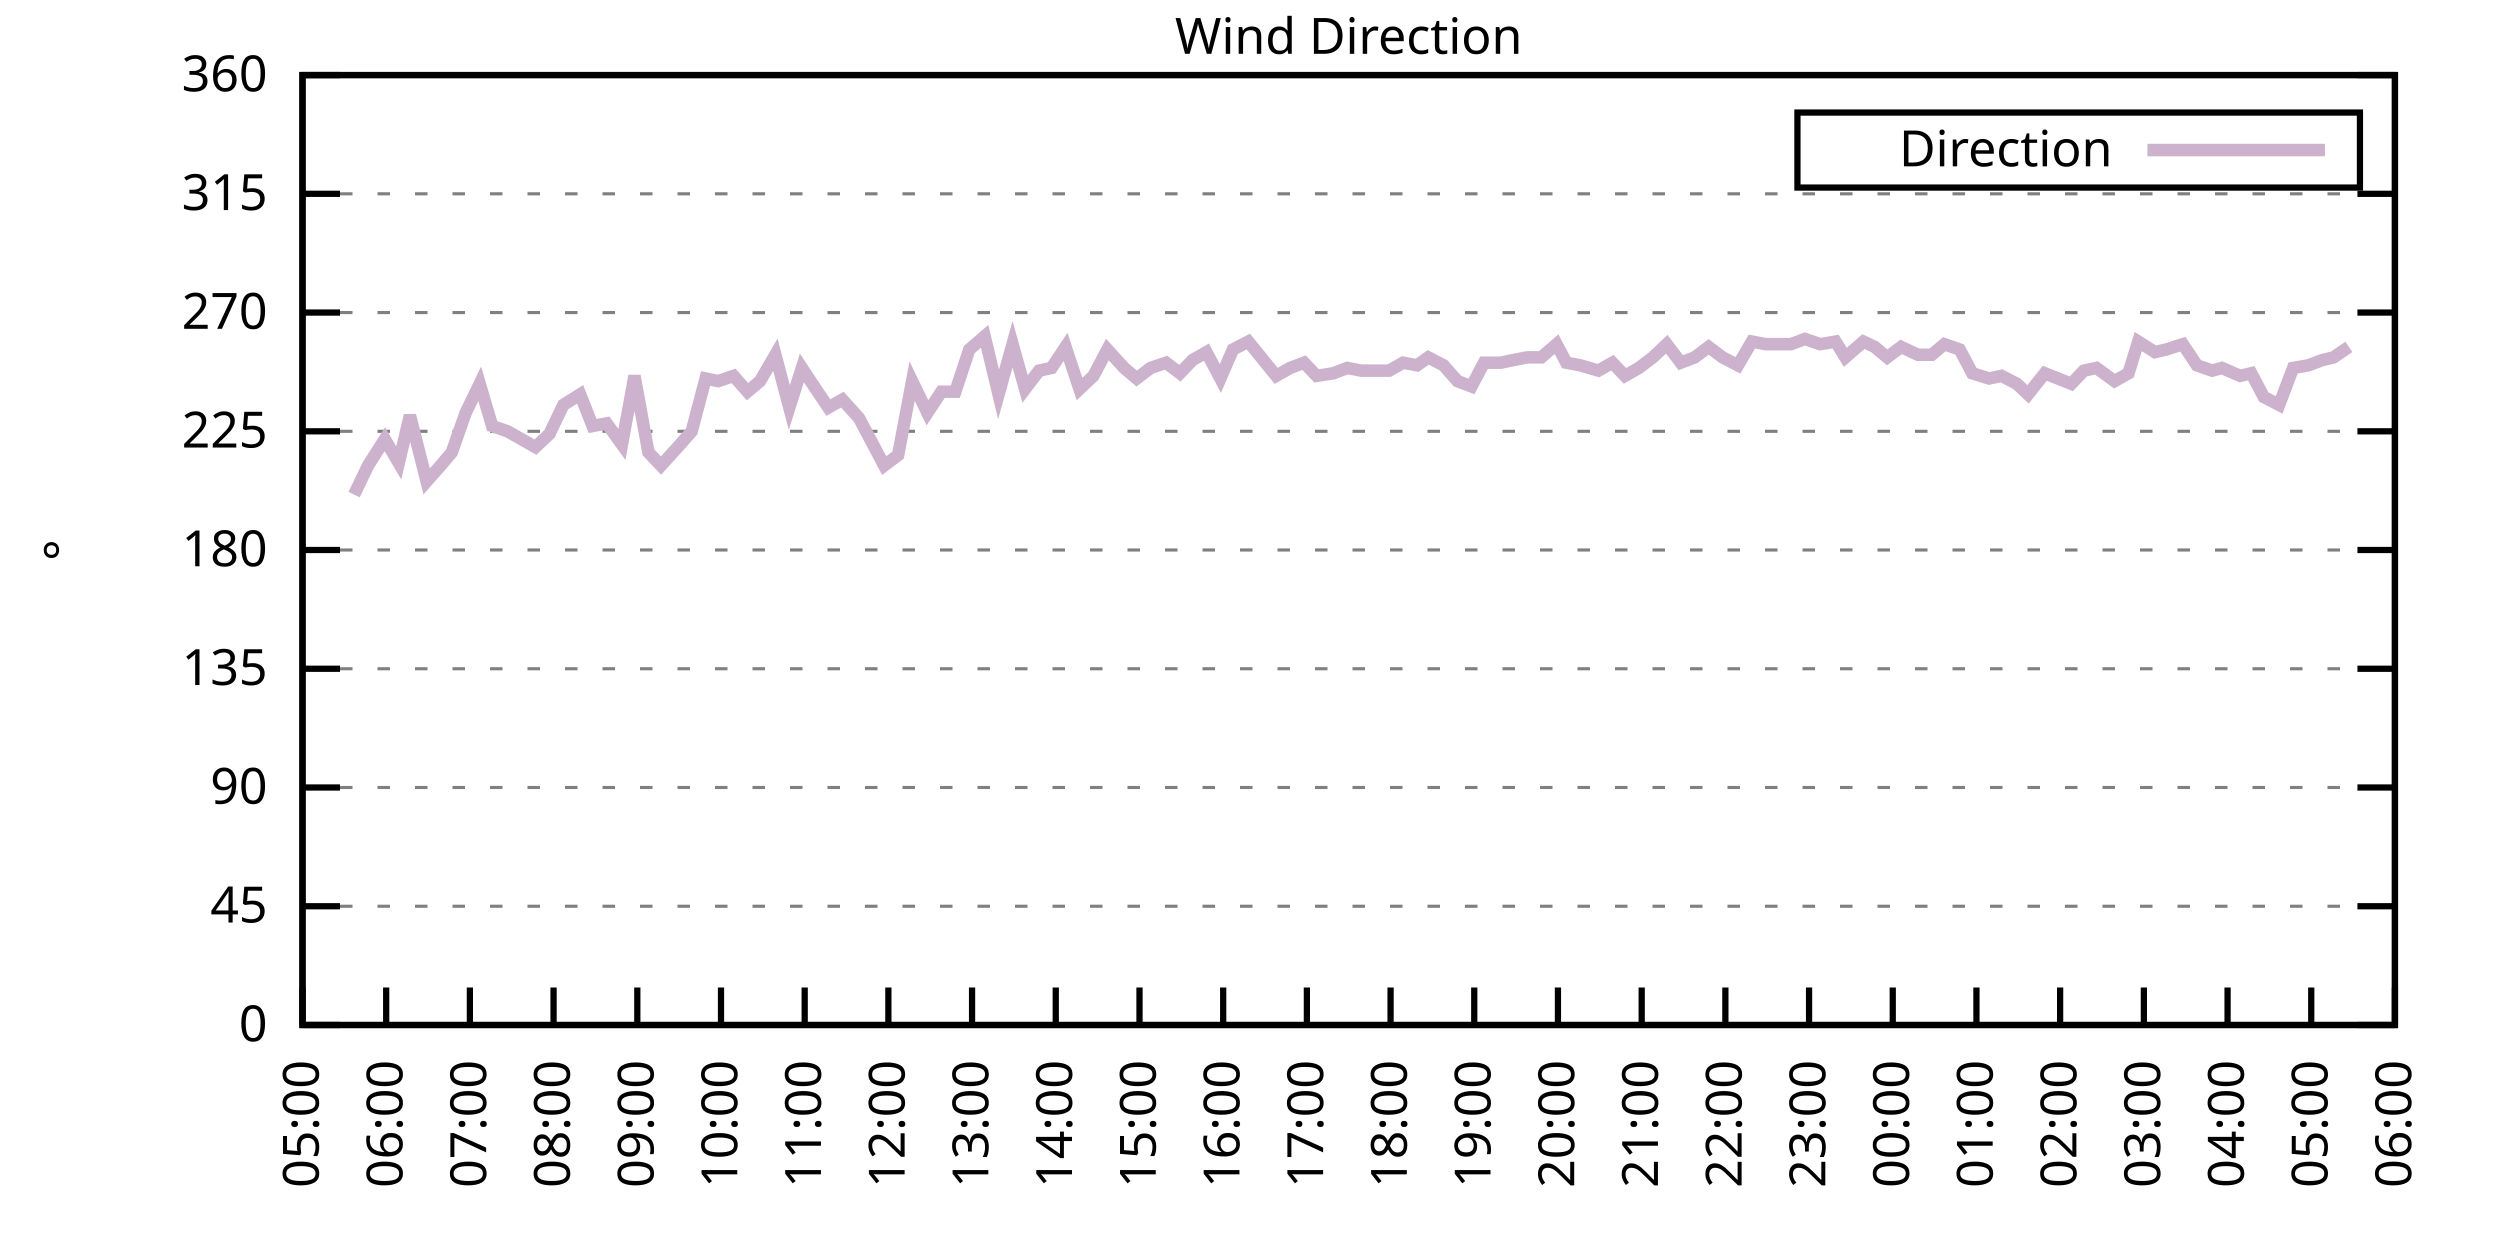
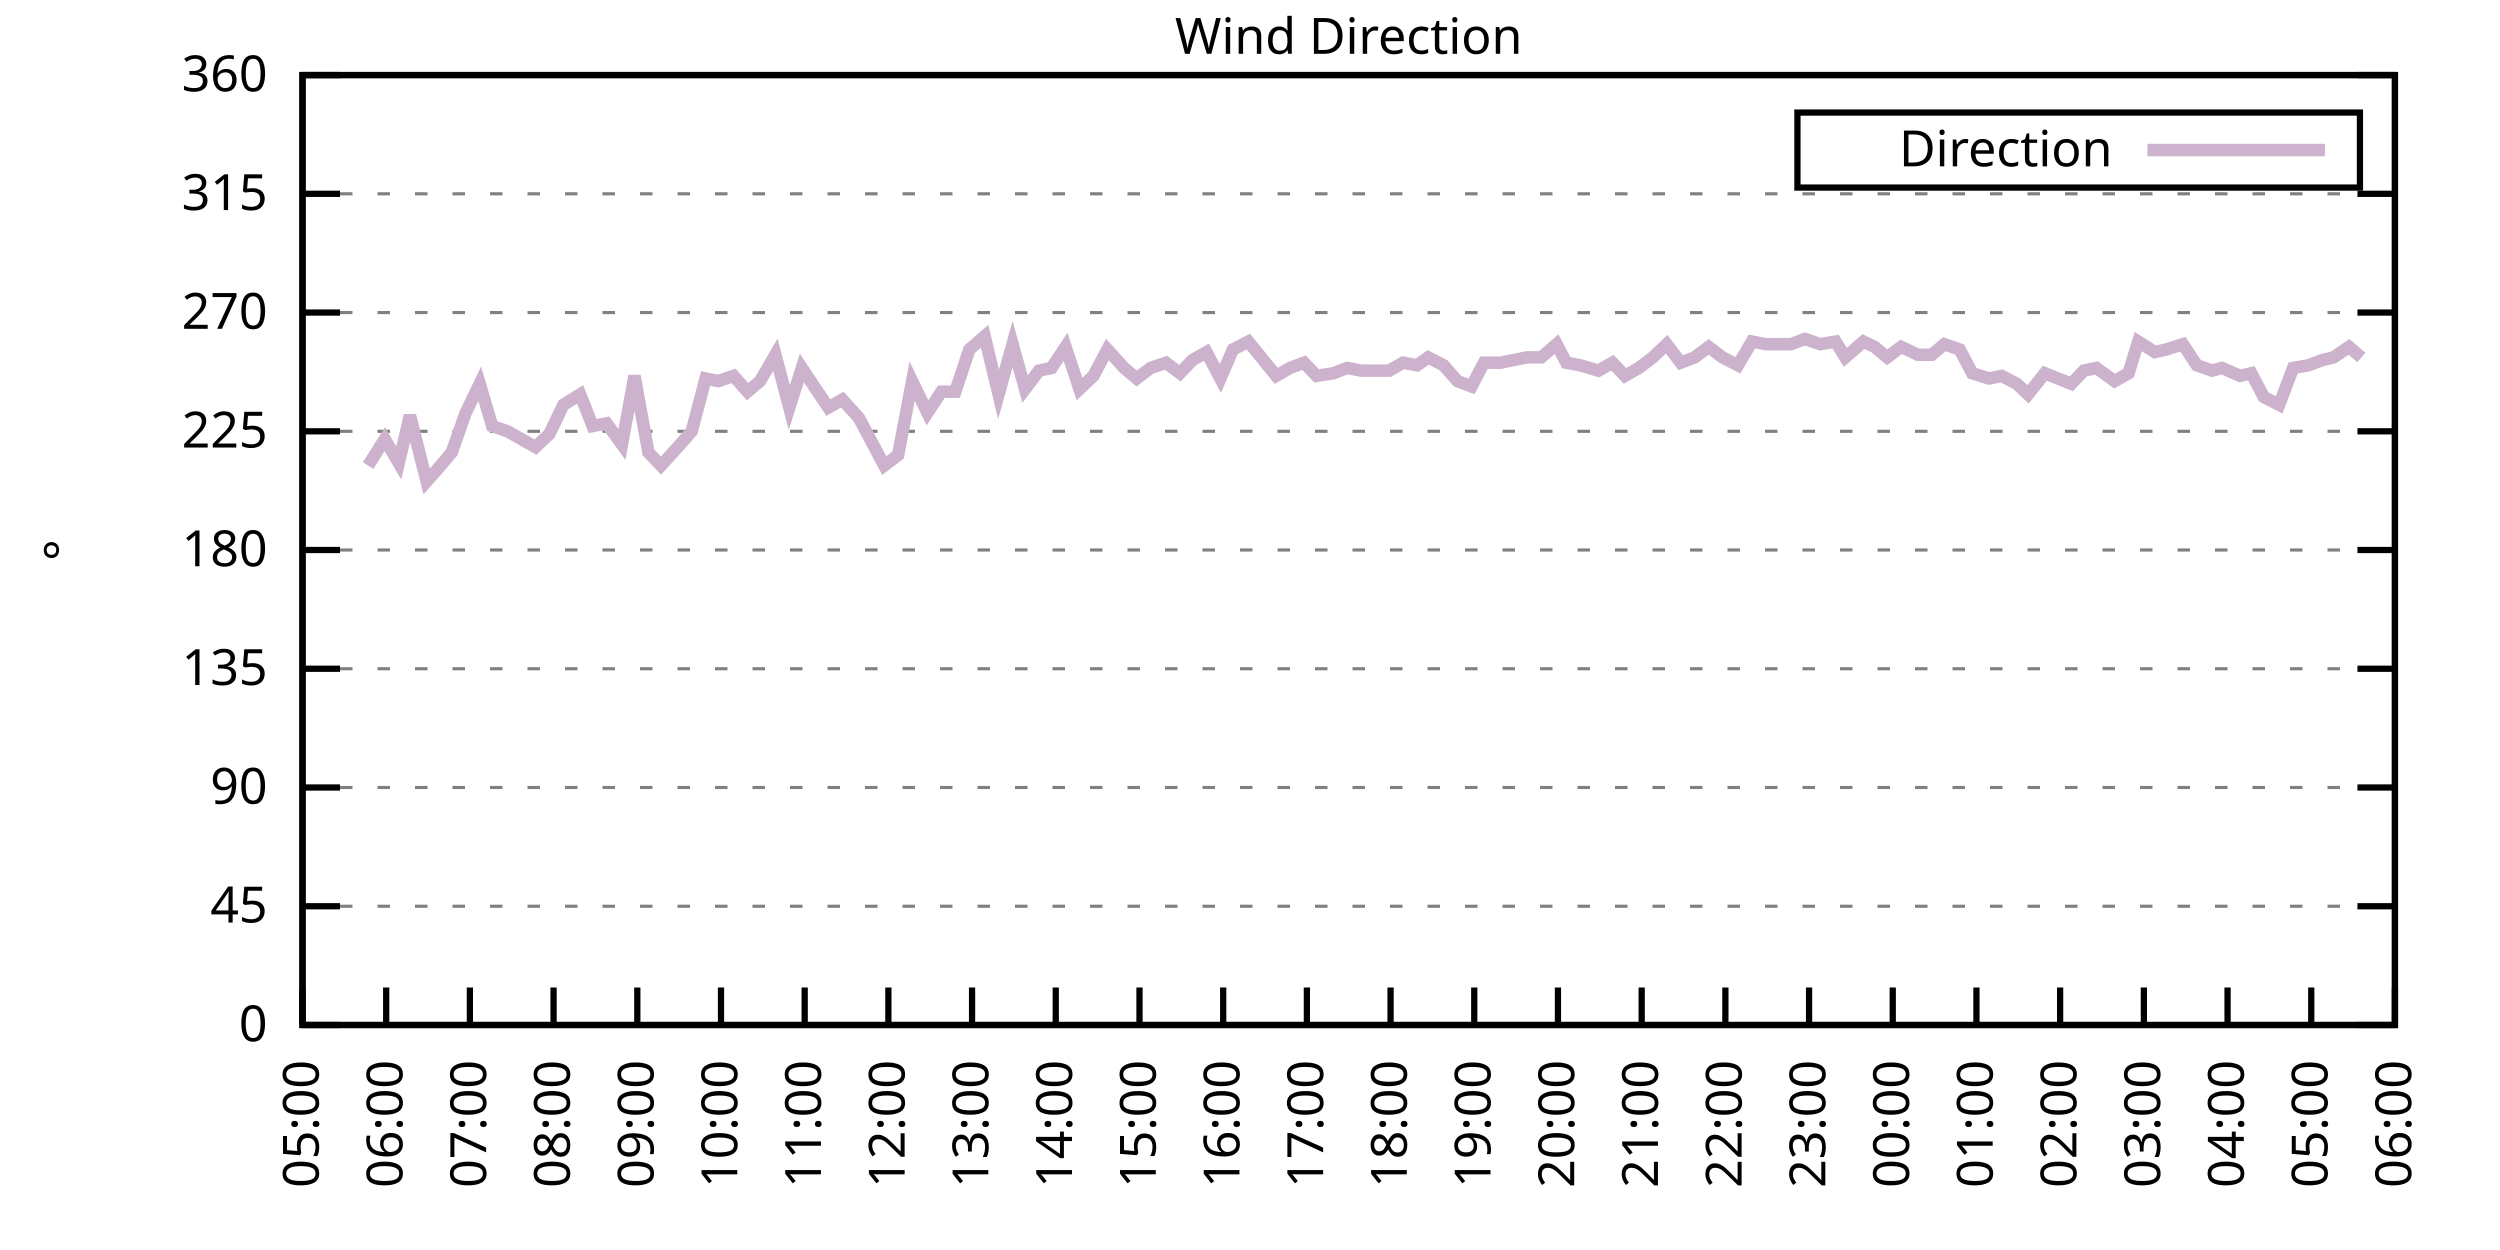
<svg xmlns="http://www.w3.org/2000/svg" xmlns:xlink="http://www.w3.org/1999/xlink" width="400" height="200" viewBox="0 0 400 200">
  <g id="gnuplot_canvas">
    <rect x="0" y="0" width="400" height="200" fill="none" />
    <defs>
      <circle id="gpDot" r="0.5" stroke-width="0.5" stroke="currentColor" />
      <path id="gpPt0" stroke-width="0.333" stroke="currentColor" d="M-1,0 h2 M0,-1 v2" />
      <path id="gpPt1" stroke-width="0.333" stroke="currentColor" d="M-1,-1 L1,1 M1,-1 L-1,1" />
      <path id="gpPt2" stroke-width="0.333" stroke="currentColor" d="M-1,0 L1,0 M0,-1 L0,1 M-1,-1 L1,1 M-1,1 L1,-1" />
      <rect id="gpPt3" stroke-width="0.333" stroke="currentColor" x="-1" y="-1" width="2" height="2" />
      <rect id="gpPt4" stroke-width="0.333" stroke="currentColor" fill="currentColor" x="-1" y="-1" width="2" height="2" />
      <circle id="gpPt5" stroke-width="0.333" stroke="currentColor" cx="0" cy="0" r="1" />
      <use xlink:href="#gpPt5" id="gpPt6" fill="currentColor" stroke="none" />
      <path id="gpPt7" stroke-width="0.333" stroke="currentColor" d="M0,-1.33 L-1.33,0.67 L1.33,0.67 z" />
      <use xlink:href="#gpPt7" id="gpPt8" fill="currentColor" stroke="none" />
      <use xlink:href="#gpPt7" id="gpPt9" stroke="currentColor" transform="rotate(180)" />
      <use xlink:href="#gpPt9" id="gpPt10" fill="currentColor" stroke="none" />
      <use xlink:href="#gpPt3" id="gpPt11" stroke="currentColor" transform="rotate(45)" />
      <use xlink:href="#gpPt11" id="gpPt12" fill="currentColor" stroke="none" />
      <path id="gpPt13" stroke-width="0.333" stroke="currentColor" d="M0,1.330 L1.265,0.411 L0.782,-1.067 L-0.782,-1.076 L-1.265,0.411 z" />
      <use xlink:href="#gpPt13" id="gpPt14" fill="currentColor" stroke="none" />
      <filter id="textbox" filterUnits="objectBoundingBox" x="0" y="0" height="1" width="1">
        <feFlood flood-color="white" flood-opacity="1" result="bgnd" />
        <feComposite in="SourceGraphic" in2="bgnd" operator="atop" />
      </filter>
      <filter id="greybox" filterUnits="objectBoundingBox" x="0" y="0" height="1" width="1">
        <feFlood flood-color="lightgrey" flood-opacity="1" result="grey" />
        <feComposite in="SourceGraphic" in2="grey" operator="atop" />
      </filter>
    </defs>
    <g fill="none" color="white" stroke="currentColor" stroke-width="1.00" stroke-linecap="butt" stroke-linejoin="miter">
</g>
    <g fill="none" color="black" stroke="currentColor" stroke-width="1.00" stroke-linecap="butt" stroke-linejoin="miter">
      <g stroke="none" shape-rendering="crispEdges">
        <polygon fill="rgb(255, 255, 255)" points="48.40,164.00 383.18,164.00 383.18,12.02 48.40,12.02 " />
      </g>
    </g>
    <g fill="none" color="black" stroke="currentColor" stroke-width="1.00" stroke-linecap="butt" stroke-linejoin="miter">
</g>
    <g fill="none" color="black" stroke="black" stroke-width="0.50" stroke-linecap="butt" stroke-linejoin="miter">
</g>
    <g fill="none" color="gray" stroke="currentColor" stroke-width="0.50" stroke-linecap="butt" stroke-linejoin="miter">
      <path stroke="gray" stroke-dasharray="2,4" class="gridline" d="M48.40,164.00 L383.19,164.00  " />
    </g>
    <g fill="none" color="gray" stroke="gray" stroke-width="1.00" stroke-linecap="butt" stroke-linejoin="miter">
</g>
    <g fill="none" color="black" stroke="currentColor" stroke-width="1.00" stroke-linecap="butt" stroke-linejoin="miter">
      <path stroke="black" d="M48.40,164.00 L54.40,164.00 M383.19,164.00 L377.19,164.00  " />
      <g transform="translate(42.80,166.60)" stroke="none" fill="black" font-family="Sans" font-size="8.00" text-anchor="end">
        <text>
          <tspan font-family="Sans"> 0</tspan>
        </text>
      </g>
    </g>
    <g fill="none" color="black" stroke="currentColor" stroke-width="1.00" stroke-linecap="butt" stroke-linejoin="miter">
</g>
    <g fill="none" color="black" stroke="black" stroke-width="0.50" stroke-linecap="butt" stroke-linejoin="miter">
</g>
    <g fill="none" color="gray" stroke="currentColor" stroke-width="0.50" stroke-linecap="butt" stroke-linejoin="miter">
      <path stroke="gray" stroke-dasharray="2,4" class="gridline" d="M48.40,145.00 L383.19,145.00  " />
    </g>
    <g fill="none" color="gray" stroke="gray" stroke-width="1.00" stroke-linecap="butt" stroke-linejoin="miter">
</g>
    <g fill="none" color="black" stroke="currentColor" stroke-width="1.00" stroke-linecap="butt" stroke-linejoin="miter">
      <path stroke="black" d="M48.40,145.00 L54.40,145.00 M383.19,145.00 L377.19,145.00  " />
      <g transform="translate(42.80,147.60)" stroke="none" fill="black" font-family="Sans" font-size="8.00" text-anchor="end">
        <text>
          <tspan font-family="Sans"> 45</tspan>
        </text>
      </g>
    </g>
    <g fill="none" color="black" stroke="currentColor" stroke-width="1.00" stroke-linecap="butt" stroke-linejoin="miter">
</g>
    <g fill="none" color="black" stroke="black" stroke-width="0.50" stroke-linecap="butt" stroke-linejoin="miter">
</g>
    <g fill="none" color="gray" stroke="currentColor" stroke-width="0.50" stroke-linecap="butt" stroke-linejoin="miter">
      <path stroke="gray" stroke-dasharray="2,4" class="gridline" d="M48.40,126.00 L383.19,126.00  " />
    </g>
    <g fill="none" color="gray" stroke="gray" stroke-width="1.00" stroke-linecap="butt" stroke-linejoin="miter">
</g>
    <g fill="none" color="black" stroke="currentColor" stroke-width="1.00" stroke-linecap="butt" stroke-linejoin="miter">
      <path stroke="black" d="M48.40,126.00 L54.40,126.00 M383.19,126.00 L377.19,126.00  " />
      <g transform="translate(42.80,128.60)" stroke="none" fill="black" font-family="Sans" font-size="8.00" text-anchor="end">
        <text>
          <tspan font-family="Sans"> 90</tspan>
        </text>
      </g>
    </g>
    <g fill="none" color="black" stroke="currentColor" stroke-width="1.00" stroke-linecap="butt" stroke-linejoin="miter">
</g>
    <g fill="none" color="black" stroke="black" stroke-width="0.50" stroke-linecap="butt" stroke-linejoin="miter">
</g>
    <g fill="none" color="gray" stroke="currentColor" stroke-width="0.50" stroke-linecap="butt" stroke-linejoin="miter">
      <path stroke="gray" stroke-dasharray="2,4" class="gridline" d="M48.40,107.00 L383.19,107.00  " />
    </g>
    <g fill="none" color="gray" stroke="gray" stroke-width="1.00" stroke-linecap="butt" stroke-linejoin="miter">
</g>
    <g fill="none" color="black" stroke="currentColor" stroke-width="1.00" stroke-linecap="butt" stroke-linejoin="miter">
      <path stroke="black" d="M48.40,107.00 L54.40,107.00 M383.19,107.00 L377.19,107.00  " />
      <g transform="translate(42.80,109.60)" stroke="none" fill="black" font-family="Sans" font-size="8.00" text-anchor="end">
        <text>
          <tspan font-family="Sans"> 135</tspan>
        </text>
      </g>
    </g>
    <g fill="none" color="black" stroke="currentColor" stroke-width="1.00" stroke-linecap="butt" stroke-linejoin="miter">
</g>
    <g fill="none" color="black" stroke="black" stroke-width="0.50" stroke-linecap="butt" stroke-linejoin="miter">
</g>
    <g fill="none" color="gray" stroke="currentColor" stroke-width="0.50" stroke-linecap="butt" stroke-linejoin="miter">
      <path stroke="gray" stroke-dasharray="2,4" class="gridline" d="M48.40,88.00 L383.19,88.00  " />
    </g>
    <g fill="none" color="gray" stroke="gray" stroke-width="1.00" stroke-linecap="butt" stroke-linejoin="miter">
</g>
    <g fill="none" color="black" stroke="currentColor" stroke-width="1.00" stroke-linecap="butt" stroke-linejoin="miter">
      <path stroke="black" d="M48.40,88.00 L54.40,88.00 M383.19,88.00 L377.19,88.00  " />
      <g transform="translate(42.80,90.60)" stroke="none" fill="black" font-family="Sans" font-size="8.00" text-anchor="end">
        <text>
          <tspan font-family="Sans"> 180</tspan>
        </text>
      </g>
    </g>
    <g fill="none" color="black" stroke="currentColor" stroke-width="1.00" stroke-linecap="butt" stroke-linejoin="miter">
</g>
    <g fill="none" color="black" stroke="black" stroke-width="0.50" stroke-linecap="butt" stroke-linejoin="miter">
</g>
    <g fill="none" color="gray" stroke="currentColor" stroke-width="0.50" stroke-linecap="butt" stroke-linejoin="miter">
      <path stroke="gray" stroke-dasharray="2,4" class="gridline" d="M48.40,69.01 L383.19,69.01  " />
    </g>
    <g fill="none" color="gray" stroke="gray" stroke-width="1.00" stroke-linecap="butt" stroke-linejoin="miter">
</g>
    <g fill="none" color="black" stroke="currentColor" stroke-width="1.00" stroke-linecap="butt" stroke-linejoin="miter">
      <path stroke="black" d="M48.40,69.01 L54.40,69.01 M383.19,69.01 L377.19,69.01  " />
      <g transform="translate(42.80,71.61)" stroke="none" fill="black" font-family="Sans" font-size="8.00" text-anchor="end">
        <text>
          <tspan font-family="Sans"> 225</tspan>
        </text>
      </g>
    </g>
    <g fill="none" color="black" stroke="currentColor" stroke-width="1.00" stroke-linecap="butt" stroke-linejoin="miter">
</g>
    <g fill="none" color="black" stroke="black" stroke-width="0.50" stroke-linecap="butt" stroke-linejoin="miter">
</g>
    <g fill="none" color="gray" stroke="currentColor" stroke-width="0.50" stroke-linecap="butt" stroke-linejoin="miter">
      <path stroke="gray" stroke-dasharray="2,4" class="gridline" d="M48.40,50.01 L383.19,50.01  " />
    </g>
    <g fill="none" color="gray" stroke="gray" stroke-width="1.00" stroke-linecap="butt" stroke-linejoin="miter">
</g>
    <g fill="none" color="black" stroke="currentColor" stroke-width="1.00" stroke-linecap="butt" stroke-linejoin="miter">
      <path stroke="black" d="M48.40,50.01 L54.40,50.01 M383.19,50.01 L377.19,50.01  " />
      <g transform="translate(42.80,52.61)" stroke="none" fill="black" font-family="Sans" font-size="8.00" text-anchor="end">
        <text>
          <tspan font-family="Sans"> 270</tspan>
        </text>
      </g>
    </g>
    <g fill="none" color="black" stroke="currentColor" stroke-width="1.00" stroke-linecap="butt" stroke-linejoin="miter">
</g>
    <g fill="none" color="black" stroke="black" stroke-width="0.50" stroke-linecap="butt" stroke-linejoin="miter">
</g>
    <g fill="none" color="gray" stroke="currentColor" stroke-width="0.50" stroke-linecap="butt" stroke-linejoin="miter">
      <path stroke="gray" stroke-dasharray="2,4" class="gridline" d="M48.40,31.01 L383.19,31.01  " />
    </g>
    <g fill="none" color="gray" stroke="gray" stroke-width="1.00" stroke-linecap="butt" stroke-linejoin="miter">
</g>
    <g fill="none" color="black" stroke="currentColor" stroke-width="1.00" stroke-linecap="butt" stroke-linejoin="miter">
      <path stroke="black" d="M48.40,31.01 L54.40,31.01 M383.19,31.01 L377.19,31.01  " />
      <g transform="translate(42.80,33.61)" stroke="none" fill="black" font-family="Sans" font-size="8.00" text-anchor="end">
        <text>
          <tspan font-family="Sans"> 315</tspan>
        </text>
      </g>
    </g>
    <g fill="none" color="black" stroke="currentColor" stroke-width="1.00" stroke-linecap="butt" stroke-linejoin="miter">
</g>
    <g fill="none" color="black" stroke="black" stroke-width="0.50" stroke-linecap="butt" stroke-linejoin="miter">
</g>
    <g fill="none" color="gray" stroke="currentColor" stroke-width="0.50" stroke-linecap="butt" stroke-linejoin="miter">
      <path stroke="gray" stroke-dasharray="2,4" class="gridline" d="M48.40,12.01 L383.19,12.01  " />
    </g>
    <g fill="none" color="gray" stroke="gray" stroke-width="1.00" stroke-linecap="butt" stroke-linejoin="miter">
</g>
    <g fill="none" color="black" stroke="currentColor" stroke-width="1.00" stroke-linecap="butt" stroke-linejoin="miter">
      <path stroke="black" d="M48.40,12.01 L54.40,12.01 M383.19,12.01 L377.19,12.01  " />
      <g transform="translate(42.80,14.61)" stroke="none" fill="black" font-family="Sans" font-size="8.00" text-anchor="end">
        <text>
          <tspan font-family="Sans"> 360</tspan>
        </text>
      </g>
    </g>
    <g fill="none" color="black" stroke="currentColor" stroke-width="1.00" stroke-linecap="butt" stroke-linejoin="miter">
      <path stroke="black" d="M48.40,164.00 L48.40,158.00  " />
      <g transform="translate(51.00,169.60) rotate(270.00)" stroke="none" fill="black" font-family="Sans" font-size="8.00" text-anchor="end">
        <text>
          <tspan font-family="Sans">05:00</tspan>
        </text>
      </g>
    </g>
    <g fill="none" color="black" stroke="currentColor" stroke-width="1.00" stroke-linecap="butt" stroke-linejoin="miter">
      <path stroke="black" d="M61.79,164.00 L61.79,158.00  " />
      <g transform="translate(64.39,169.60) rotate(270.00)" stroke="none" fill="black" font-family="Sans" font-size="8.00" text-anchor="end">
        <text>
          <tspan font-family="Sans">06:00</tspan>
        </text>
      </g>
    </g>
    <g fill="none" color="black" stroke="currentColor" stroke-width="1.00" stroke-linecap="butt" stroke-linejoin="miter">
      <path stroke="black" d="M75.18,164.00 L75.18,158.00  " />
      <g transform="translate(77.78,169.60) rotate(270.00)" stroke="none" fill="black" font-family="Sans" font-size="8.00" text-anchor="end">
        <text>
          <tspan font-family="Sans">07:00</tspan>
        </text>
      </g>
    </g>
    <g fill="none" color="black" stroke="currentColor" stroke-width="1.00" stroke-linecap="butt" stroke-linejoin="miter">
      <path stroke="black" d="M88.57,164.00 L88.57,158.00  " />
      <g transform="translate(91.17,169.60) rotate(270.00)" stroke="none" fill="black" font-family="Sans" font-size="8.00" text-anchor="end">
        <text>
          <tspan font-family="Sans">08:00</tspan>
        </text>
      </g>
    </g>
    <g fill="none" color="black" stroke="currentColor" stroke-width="1.00" stroke-linecap="butt" stroke-linejoin="miter">
      <path stroke="black" d="M101.97,164.00 L101.97,158.00  " />
      <g transform="translate(104.57,169.60) rotate(270.00)" stroke="none" fill="black" font-family="Sans" font-size="8.00" text-anchor="end">
        <text>
          <tspan font-family="Sans">09:00</tspan>
        </text>
      </g>
    </g>
    <g fill="none" color="black" stroke="currentColor" stroke-width="1.00" stroke-linecap="butt" stroke-linejoin="miter">
      <path stroke="black" d="M115.36,164.00 L115.36,158.00  " />
      <g transform="translate(117.96,169.60) rotate(270.00)" stroke="none" fill="black" font-family="Sans" font-size="8.00" text-anchor="end">
        <text>
          <tspan font-family="Sans">10:00</tspan>
        </text>
      </g>
    </g>
    <g fill="none" color="black" stroke="currentColor" stroke-width="1.00" stroke-linecap="butt" stroke-linejoin="miter">
      <path stroke="black" d="M128.75,164.00 L128.75,158.00  " />
      <g transform="translate(131.35,169.60) rotate(270.00)" stroke="none" fill="black" font-family="Sans" font-size="8.00" text-anchor="end">
        <text>
          <tspan font-family="Sans">11:00</tspan>
        </text>
      </g>
    </g>
    <g fill="none" color="black" stroke="currentColor" stroke-width="1.00" stroke-linecap="butt" stroke-linejoin="miter">
      <path stroke="black" d="M142.14,164.00 L142.14,158.00  " />
      <g transform="translate(144.74,169.60) rotate(270.00)" stroke="none" fill="black" font-family="Sans" font-size="8.00" text-anchor="end">
        <text>
          <tspan font-family="Sans">12:00</tspan>
        </text>
      </g>
    </g>
    <g fill="none" color="black" stroke="currentColor" stroke-width="1.00" stroke-linecap="butt" stroke-linejoin="miter">
      <path stroke="black" d="M155.53,164.00 L155.53,158.00  " />
      <g transform="translate(158.13,169.60) rotate(270.00)" stroke="none" fill="black" font-family="Sans" font-size="8.00" text-anchor="end">
        <text>
          <tspan font-family="Sans">13:00</tspan>
        </text>
      </g>
    </g>
    <g fill="none" color="black" stroke="currentColor" stroke-width="1.00" stroke-linecap="butt" stroke-linejoin="miter">
      <path stroke="black" d="M168.92,164.00 L168.92,158.00  " />
      <g transform="translate(171.52,169.60) rotate(270.00)" stroke="none" fill="black" font-family="Sans" font-size="8.00" text-anchor="end">
        <text>
          <tspan font-family="Sans">14:00</tspan>
        </text>
      </g>
    </g>
    <g fill="none" color="black" stroke="currentColor" stroke-width="1.00" stroke-linecap="butt" stroke-linejoin="miter">
      <path stroke="black" d="M182.32,164.00 L182.32,158.00  " />
      <g transform="translate(184.92,169.60) rotate(270.00)" stroke="none" fill="black" font-family="Sans" font-size="8.00" text-anchor="end">
        <text>
          <tspan font-family="Sans">15:00</tspan>
        </text>
      </g>
    </g>
    <g fill="none" color="black" stroke="currentColor" stroke-width="1.00" stroke-linecap="butt" stroke-linejoin="miter">
      <path stroke="black" d="M195.71,164.00 L195.71,158.00  " />
      <g transform="translate(198.31,169.60) rotate(270.00)" stroke="none" fill="black" font-family="Sans" font-size="8.00" text-anchor="end">
        <text>
          <tspan font-family="Sans">16:00</tspan>
        </text>
      </g>
    </g>
    <g fill="none" color="black" stroke="currentColor" stroke-width="1.00" stroke-linecap="butt" stroke-linejoin="miter">
      <path stroke="black" d="M209.10,164.00 L209.10,158.00  " />
      <g transform="translate(211.70,169.60) rotate(270.00)" stroke="none" fill="black" font-family="Sans" font-size="8.00" text-anchor="end">
        <text>
          <tspan font-family="Sans">17:00</tspan>
        </text>
      </g>
    </g>
    <g fill="none" color="black" stroke="currentColor" stroke-width="1.00" stroke-linecap="butt" stroke-linejoin="miter">
      <path stroke="black" d="M222.49,164.00 L222.49,158.00  " />
      <g transform="translate(225.09,169.60) rotate(270.00)" stroke="none" fill="black" font-family="Sans" font-size="8.00" text-anchor="end">
        <text>
          <tspan font-family="Sans">18:00</tspan>
        </text>
      </g>
    </g>
    <g fill="none" color="black" stroke="currentColor" stroke-width="1.00" stroke-linecap="butt" stroke-linejoin="miter">
      <path stroke="black" d="M235.88,164.00 L235.88,158.00  " />
      <g transform="translate(238.48,169.60) rotate(270.00)" stroke="none" fill="black" font-family="Sans" font-size="8.00" text-anchor="end">
        <text>
          <tspan font-family="Sans">19:00</tspan>
        </text>
      </g>
    </g>
    <g fill="none" color="black" stroke="currentColor" stroke-width="1.00" stroke-linecap="butt" stroke-linejoin="miter">
      <path stroke="black" d="M249.27,164.00 L249.27,158.00  " />
      <g transform="translate(251.87,169.60) rotate(270.00)" stroke="none" fill="black" font-family="Sans" font-size="8.00" text-anchor="end">
        <text>
          <tspan font-family="Sans">20:00</tspan>
        </text>
      </g>
    </g>
    <g fill="none" color="black" stroke="currentColor" stroke-width="1.00" stroke-linecap="butt" stroke-linejoin="miter">
      <path stroke="black" d="M262.67,164.00 L262.67,158.00  " />
      <g transform="translate(265.27,169.60) rotate(270.00)" stroke="none" fill="black" font-family="Sans" font-size="8.00" text-anchor="end">
        <text>
          <tspan font-family="Sans">21:00</tspan>
        </text>
      </g>
    </g>
    <g fill="none" color="black" stroke="currentColor" stroke-width="1.00" stroke-linecap="butt" stroke-linejoin="miter">
      <path stroke="black" d="M276.06,164.00 L276.06,158.00  " />
      <g transform="translate(278.66,169.60) rotate(270.00)" stroke="none" fill="black" font-family="Sans" font-size="8.00" text-anchor="end">
        <text>
          <tspan font-family="Sans">22:00</tspan>
        </text>
      </g>
    </g>
    <g fill="none" color="black" stroke="currentColor" stroke-width="1.00" stroke-linecap="butt" stroke-linejoin="miter">
      <path stroke="black" d="M289.45,164.00 L289.45,158.00  " />
      <g transform="translate(292.05,169.60) rotate(270.00)" stroke="none" fill="black" font-family="Sans" font-size="8.00" text-anchor="end">
        <text>
          <tspan font-family="Sans">23:00</tspan>
        </text>
      </g>
    </g>
    <g fill="none" color="black" stroke="currentColor" stroke-width="1.00" stroke-linecap="butt" stroke-linejoin="miter">
      <path stroke="black" d="M302.84,164.00 L302.84,158.00  " />
      <g transform="translate(305.44,169.60) rotate(270.00)" stroke="none" fill="black" font-family="Sans" font-size="8.00" text-anchor="end">
        <text>
          <tspan font-family="Sans">00:00</tspan>
        </text>
      </g>
    </g>
    <g fill="none" color="black" stroke="currentColor" stroke-width="1.00" stroke-linecap="butt" stroke-linejoin="miter">
      <path stroke="black" d="M316.23,164.00 L316.23,158.00  " />
      <g transform="translate(318.83,169.60) rotate(270.00)" stroke="none" fill="black" font-family="Sans" font-size="8.00" text-anchor="end">
        <text>
          <tspan font-family="Sans">01:00</tspan>
        </text>
      </g>
    </g>
    <g fill="none" color="black" stroke="currentColor" stroke-width="1.00" stroke-linecap="butt" stroke-linejoin="miter">
      <path stroke="black" d="M329.62,164.00 L329.62,158.00  " />
      <g transform="translate(332.22,169.60) rotate(270.00)" stroke="none" fill="black" font-family="Sans" font-size="8.00" text-anchor="end">
        <text>
          <tspan font-family="Sans">02:00</tspan>
        </text>
      </g>
    </g>
    <g fill="none" color="black" stroke="currentColor" stroke-width="1.00" stroke-linecap="butt" stroke-linejoin="miter">
      <path stroke="black" d="M343.02,164.00 L343.02,158.00  " />
      <g transform="translate(345.62,169.60) rotate(270.00)" stroke="none" fill="black" font-family="Sans" font-size="8.00" text-anchor="end">
        <text>
          <tspan font-family="Sans">03:00</tspan>
        </text>
      </g>
    </g>
    <g fill="none" color="black" stroke="currentColor" stroke-width="1.00" stroke-linecap="butt" stroke-linejoin="miter">
      <path stroke="black" d="M356.41,164.00 L356.41,158.00  " />
      <g transform="translate(359.01,169.60) rotate(270.00)" stroke="none" fill="black" font-family="Sans" font-size="8.00" text-anchor="end">
        <text>
          <tspan font-family="Sans">04:00</tspan>
        </text>
      </g>
    </g>
    <g fill="none" color="black" stroke="currentColor" stroke-width="1.00" stroke-linecap="butt" stroke-linejoin="miter">
      <path stroke="black" d="M369.80,164.00 L369.80,158.00  " />
      <g transform="translate(372.40,169.60) rotate(270.00)" stroke="none" fill="black" font-family="Sans" font-size="8.00" text-anchor="end">
        <text>
          <tspan font-family="Sans">05:00</tspan>
        </text>
      </g>
    </g>
    <g fill="none" color="black" stroke="currentColor" stroke-width="1.00" stroke-linecap="butt" stroke-linejoin="miter">
      <path stroke="black" d="M383.19,164.00 L383.19,158.00  " />
      <g transform="translate(385.79,169.60) rotate(270.00)" stroke="none" fill="black" font-family="Sans" font-size="8.00" text-anchor="end">
        <text>
          <tspan font-family="Sans">06:00</tspan>
        </text>
      </g>
    </g>
    <g fill="none" color="black" stroke="currentColor" stroke-width="1.00" stroke-linecap="butt" stroke-linejoin="miter">
</g>
    <g fill="none" color="black" stroke="currentColor" stroke-width="1.00" stroke-linecap="butt" stroke-linejoin="miter">
      <path stroke="black" d="M48.40,12.01 L48.40,164.00 L383.19,164.00 L383.19,12.01 L48.40,12.01 Z  " />
    </g>
    <g fill="none" color="black" stroke="currentColor" stroke-width="1.00" stroke-linecap="butt" stroke-linejoin="miter">
</g>
    <g fill="none" color="black" stroke="currentColor" stroke-width="1.00" stroke-linecap="butt" stroke-linejoin="miter">
      <path stroke="black" d="M287.59,30.01 L287.59,18.01 L377.59,18.01 L377.59,30.01 L287.59,30.01 Z  " />
    </g>
    <g id="Wind_direction_plot_1">
      <g fill="none" color="white" stroke="black" stroke-width="2.00" stroke-linecap="butt" stroke-linejoin="miter">
</g>
      <g fill="none" color="black" stroke="currentColor" stroke-width="2.00" stroke-linecap="butt" stroke-linejoin="miter">
        <g transform="translate(337.99,26.61)" stroke="none" fill="black" font-family="Sans" font-size="8.00" text-anchor="end">
          <text>
            <tspan font-family="Sans">Direction</tspan>
          </text>
        </g>
      </g>
      <g fill="none" color="black" stroke="currentColor" stroke-width="2.00" stroke-linecap="butt" stroke-linejoin="miter">
-         <path stroke="rgb(204, 178, 204)" d="M343.59,24.01 L371.99,24.01 M56.66,79.14 L58.89,74.49 L61.57,70.27 L63.80,74.07 L65.59,66.47 L68.26,77.03   L70.50,74.49 L72.28,72.38 L74.51,66.05 L76.75,61.41 L78.75,68.16 L81.21,69.01 L83.44,70.27 L85.67,71.54   L87.91,69.43 L90.14,64.78 L92.82,63.10 L94.82,68.16 L97.06,67.74 L99.51,71.12 L101.52,60.14 L103.75,72.38   L105.76,74.49 L108.44,71.54 L110.67,69.01 L112.90,60.56 L114.91,60.98 L117.37,60.14 L119.60,62.67 L121.61,60.98   L124.06,56.76 L126.29,65.21 L128.30,58.87 L130.54,62.25 L132.54,65.21 L134.78,63.94 L137.45,66.90 L141.47,74.49   L143.70,72.81 L145.94,60.98 L148.39,66.05 L150.62,62.67 L152.85,62.67 L155.09,55.92 L157.54,53.81 L159.77,63.10   L162.01,55.07 L164.01,62.25 L166.25,59.30 L168.25,58.87 L170.49,55.50 L172.72,62.25 L174.95,60.14 L177.18,55.92   L179.86,58.87 L181.87,60.56 L184.10,58.87 L186.56,58.03 L188.79,59.72 L190.80,57.61 L193.03,56.34 L195.26,60.56   L197.27,55.92 L199.73,54.65 L204.19,60.14 L206.42,58.87 L208.65,58.03 L210.66,60.14 L213.34,59.72 L215.57,58.87   L217.80,59.30 L219.81,59.30 L222.27,59.30 L224.50,58.03 L226.73,58.45 L228.52,57.18 L230.97,58.45 L233.20,60.98   L235.44,61.83 L237.44,58.03 L240.12,58.03 L242.13,57.61 L244.36,57.18 L246.60,57.18 L249.05,55.07 L250.61,58.03   L252.85,58.45 L255.75,59.30 L257.98,58.03 L259.99,60.14 L262.22,58.87 L264.45,57.18 L266.68,55.07 L268.92,58.03   L271.15,57.18 L273.38,55.50 L275.61,57.18 L278.07,58.45 L280.30,54.65 L282.53,55.07 L284.54,55.07 L286.55,55.07   L288.78,54.23 L291.23,55.07 L293.69,54.65 L295.25,57.18 L298.15,54.65 L299.94,55.50 L301.95,57.18 L304.18,55.50   L306.86,56.76 L309.09,56.76 L311.10,55.07 L313.55,55.92 L315.56,59.72 L318.24,60.56 L320.25,60.14 L322.70,61.41   L324.49,63.10 L327.17,59.72 L331.41,61.41 L333.42,59.30 L335.43,58.87 L338.33,60.98 L340.56,59.72 L342.12,54.65   L344.80,56.34 L346.59,55.92 L349.26,55.07 L351.50,58.45 L353.95,59.30 L355.51,58.87 L358.42,60.14 L360.20,59.72   L362.21,63.52 L364.66,64.78 L366.90,58.87 L369.35,58.45 L371.58,57.61 L373.37,57.18 L375.82,55.50  " />
+         <path stroke="rgb(204, 178, 204)" d="M343.59,24.01 L371.99,24.01 M58.89,74.49 L61.57,70.27 L63.80,74.07 L65.59,66.47 L68.26,77.03 L70.50,74.49   L72.28,72.38 L74.51,66.05 L76.75,61.41 L78.75,68.16 L81.21,69.01 L83.44,70.27 L85.67,71.54 L87.91,69.43   L90.14,64.78 L92.82,63.10 L94.82,68.16 L97.06,67.74 L99.51,71.12 L101.52,60.14 L103.75,72.38 L105.76,74.49   L108.44,71.54 L110.67,69.01 L112.90,60.56 L114.91,60.98 L117.37,60.14 L119.60,62.67 L121.61,60.98 L124.06,56.76   L126.29,65.21 L128.30,58.87 L130.54,62.25 L132.54,65.21 L134.78,63.94 L137.45,66.90 L141.47,74.49 L143.70,72.81   L145.94,60.98 L148.39,66.05 L150.62,62.67 L152.85,62.67 L155.09,55.92 L157.54,53.81 L159.77,63.10 L162.01,55.07   L164.01,62.25 L166.25,59.30 L168.25,58.87 L170.49,55.50 L172.72,62.25 L174.95,60.14 L177.18,55.92 L179.86,58.87   L181.87,60.56 L184.10,58.87 L186.56,58.03 L188.79,59.72 L190.80,57.61 L193.03,56.34 L195.26,60.56 L197.27,55.92   L199.73,54.65 L204.19,60.14 L206.42,58.87 L208.65,58.03 L210.66,60.14 L213.34,59.72 L215.57,58.87 L217.80,59.30   L219.81,59.30 L222.27,59.30 L224.50,58.03 L226.73,58.45 L228.52,57.18 L230.97,58.45 L233.20,60.98 L235.44,61.83   L237.44,58.03 L240.12,58.03 L242.13,57.61 L244.36,57.18 L246.60,57.18 L249.05,55.07 L250.61,58.03 L252.85,58.45   L255.75,59.30 L257.98,58.03 L259.99,60.14 L262.22,58.87 L264.45,57.18 L266.68,55.07 L268.92,58.03 L271.15,57.18   L273.38,55.50 L275.61,57.18 L278.07,58.45 L280.30,54.65 L282.53,55.07 L284.54,55.07 L286.55,55.07 L288.78,54.23   L291.23,55.07 L293.69,54.65 L295.25,57.18 L298.15,54.65 L299.94,55.50 L301.95,57.18 L304.18,55.50 L306.86,56.76   L309.09,56.76 L311.10,55.07 L313.55,55.92 L315.56,59.72 L318.24,60.56 L320.25,60.14 L322.70,61.41 L324.49,63.10   L327.17,59.72 L331.41,61.41 L333.42,59.30 L335.43,58.87 L338.33,60.98 L340.56,59.72 L342.12,54.65 L344.80,56.34   L346.59,55.92 L349.26,55.07 L351.50,58.45 L353.95,59.30 L355.51,58.87 L358.42,60.14 L360.20,59.72 L362.21,63.52   L364.66,64.78 L366.90,58.87 L369.35,58.45 L371.58,57.61 L373.37,57.18 L375.82,55.50 L377.83,57.18  " />
      </g>
    </g>
    <g fill="none" color="black" stroke="currentColor" stroke-width="2.00" stroke-linecap="butt" stroke-linejoin="miter">
</g>
    <g fill="none" color="black" stroke="black" stroke-width="1.00" stroke-linecap="butt" stroke-linejoin="miter">
</g>
    <g fill="none" color="black" stroke="currentColor" stroke-width="1.00" stroke-linecap="butt" stroke-linejoin="miter">
      <path stroke="black" d="M48.40,12.01 L48.40,164.00 L383.19,164.00 L383.19,12.01 L48.40,12.01 Z  " />
      <g transform="translate(12.80,88.01) rotate(270.00)" stroke="none" fill="black" font-family="Sans" font-size="8.00" text-anchor="middle">
        <text>
          <tspan font-family="Sans">°</tspan>
        </text>
      </g>
    </g>
    <g fill="none" color="black" stroke="currentColor" stroke-width="1.00" stroke-linecap="butt" stroke-linejoin="miter">
</g>
    <g fill="none" color="black" stroke="currentColor" stroke-width="1.00" stroke-linecap="butt" stroke-linejoin="miter">
      <g transform="translate(215.79,8.61)" stroke="none" fill="black" font-family="Sans" font-size="8.00" text-anchor="middle">
        <text>
          <tspan font-family="Sans">Wind Direction</tspan>
        </text>
      </g>
    </g>
    <g fill="none" color="black" stroke="currentColor" stroke-width="1.00" stroke-linecap="butt" stroke-linejoin="miter">
</g>
  </g>
</svg>
